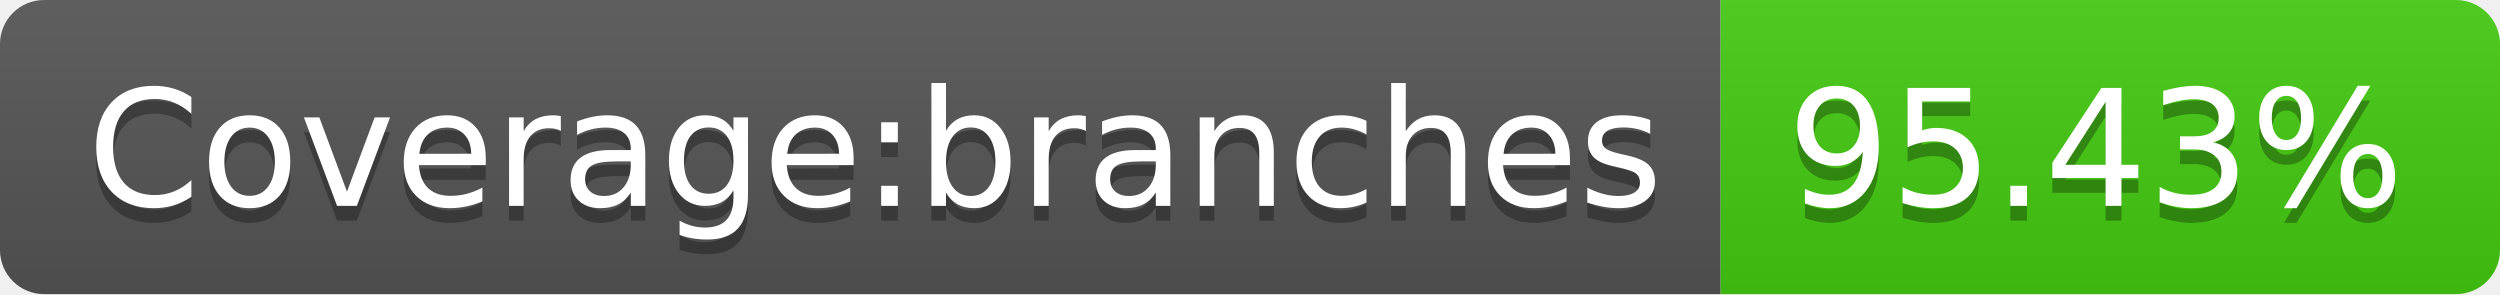
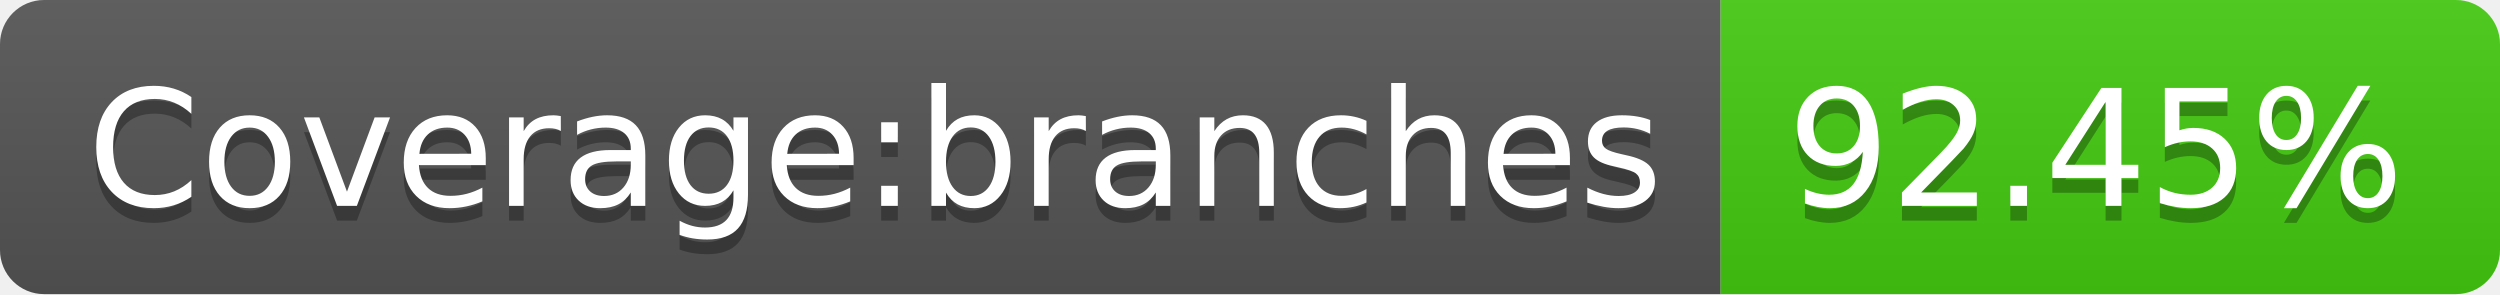
- <svg xmlns="http://www.w3.org/2000/svg" width="170" height="20" role="img" aria-label="Coverage:branches: 95.43%">
+ <svg xmlns="http://www.w3.org/2000/svg" width="170" height="20" role="img" aria-label="Coverage:branches: 92.45%">
  <linearGradient id="s" x2="0" y2="100%">
    <stop offset="0" stop-color="#bbb" stop-opacity=".1" />
    <stop offset="1" stop-opacity=".1" />
  </linearGradient>
  <clipPath id="r">
    <rect width="170" height="20" rx="3" fill="#fff" />
  </clipPath>
  <g clip-path="url(#r)">
    <rect width="117" height="20" fill="#555" />
    <rect x="117" width="53" height="20" fill="#4c1" />
    <rect width="170" height="20" fill="url(#s)" />
  </g>
  <g fill="#fff" text-anchor="middle" font-family="Verdana,Geneva,DejaVu Sans,sans-serif" text-rendering="geometricPrecision" font-size="110">
    <text aria-hidden="true" x="595" y="150" fill="#010101" fill-opacity=".3" transform="scale(.1)" textLength="1070">Coverage:branches</text>
    <text x="595" y="140" transform="scale(.1)" fill="#fff" textLength="1070">Coverage:branches</text>
-     <text aria-hidden="true" x="1425" y="150" fill="#010101" fill-opacity=".3" transform="scale(.1)" textLength="430">95.43%</text>
-     <text x="1425" y="140" transform="scale(.1)" fill="#fff" textLength="430">95.43%</text>
+     <text aria-hidden="true" x="1425" y="150" fill="#010101" fill-opacity=".3" transform="scale(.1)" textLength="430">92.45%</text>
+     <text x="1425" y="140" transform="scale(.1)" fill="#fff" textLength="430">92.45%</text>
  </g>
</svg>
